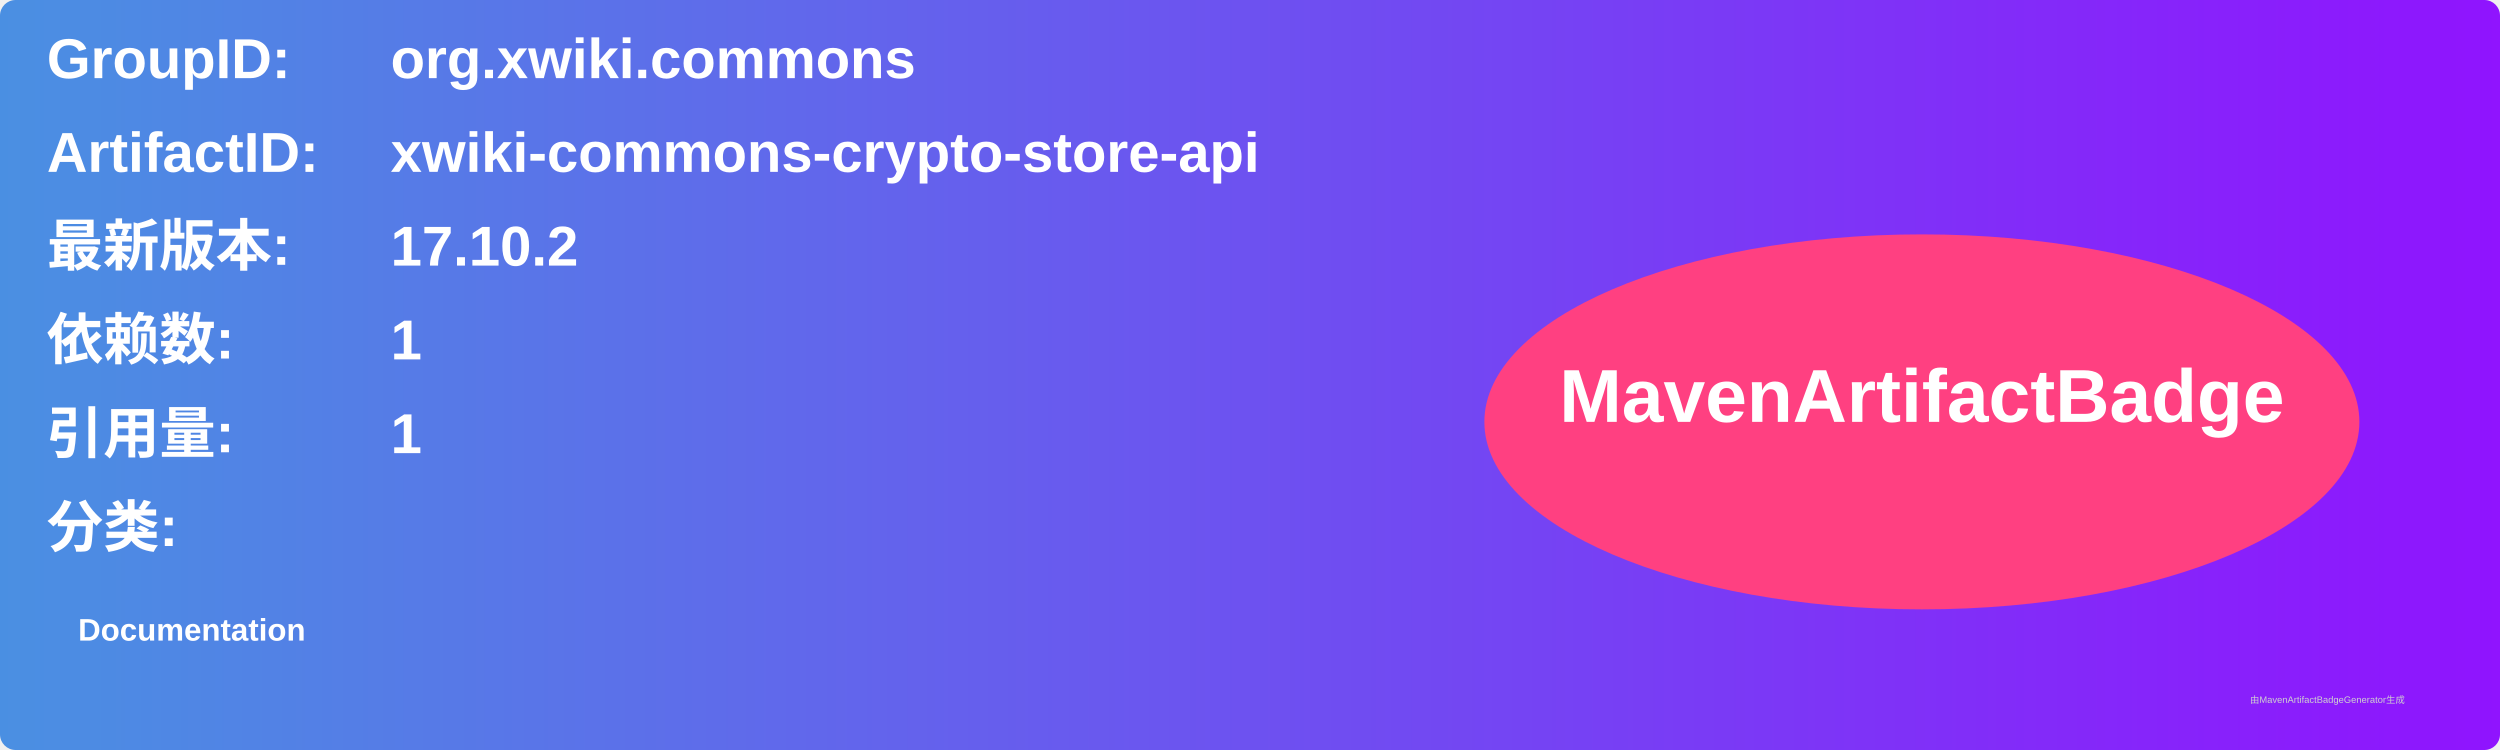
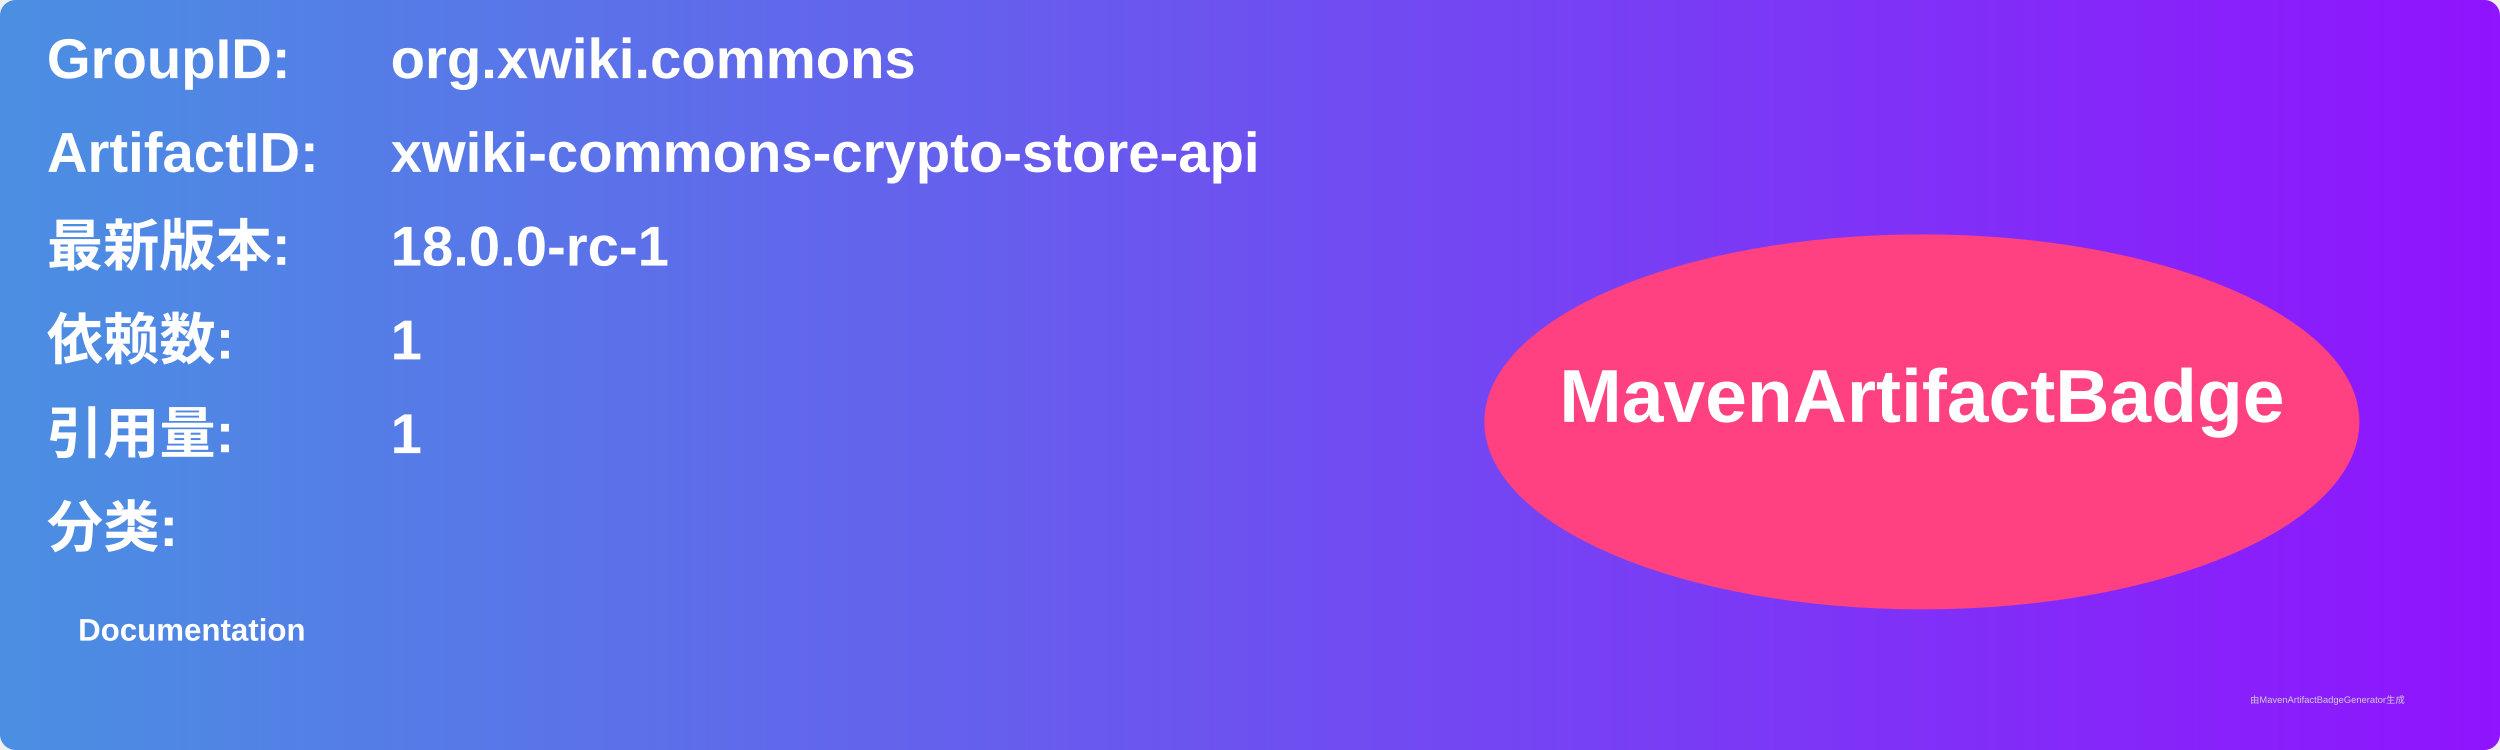
<svg xmlns="http://www.w3.org/2000/svg" width="800" height="240" viewBox="0 0 800 240">
  <linearGradient id="grad" x1="0%" y1="0%" x2="100%" y2="0%">
    <stop offset="0%" stop-color="#4a90e2" />
    <stop offset="100%" stop-color="#9013fe" />
  </linearGradient>
  <rect width="100%" height="100%" rx="5" ry="5" fill="url(#grad)" />
  <g transform="translate(15, 15)">
    <text x="0" y="10" font-family="Arial" font-size="18" fill="white" font-weight="bold" width="260">GroupID:</text>
    <text x="110" y="10" font-family="Arial" font-size="18" fill="white" font-weight="bold" width="460">org.xwiki.commons</text>
    <text x="0" y="40" font-family="Arial" font-size="18" fill="white" font-weight="bold" width="260">ArtifactID:</text>
    <text x="110" y="40" font-family="Arial" font-size="18" fill="white" font-weight="bold" width="460">xwiki-commons-crypto-store-api</text>
    <text x="0" y="70" font-family="Arial" font-size="18" fill="white" font-weight="bold">最新版本:</text>
    <text x="110" y="70" font-family="Arial" font-size="18" fill="white" font-weight="bold">
-       <tspan font-weight="bold">17.10.2</tspan>
+       <tspan font-weight="bold">18.0.0-rc-1</tspan>
    </text>
    <text x="0" y="100" font-family="Arial" font-size="18" fill="white" font-weight="bold">依赖数: </text>
    <text x="110" y="100" font-family="Arial" font-size="18" fill="white">
      <tspan font-weight="bold">1</tspan>
    </text>
    <text x="0" y="130" font-family="Arial" font-size="18" fill="white" font-weight="bold">引用量: </text>
    <text x="110" y="130" font-family="Arial" font-size="18" fill="white">
      <tspan font-weight="bold">1</tspan>
    </text>
    <text x="0" y="160" font-family="Arial" font-size="18" fill="white" font-weight="bold">分类:</text>
    <text x="10" y="190" font-family="Arial" font-size="10" fill="white">
      <tspan font-weight="bold">Documentation</tspan>
    </text>
    <ellipse cx="600" cy="120" rx="140" ry="60" fill="#ff4081" />
    <text x="600" y="120" text-anchor="middle" font-family="Arial" font-size="24" fill="white" font-weight="bold">MavenArtifactBadge</text>
  </g>
  <text x="720" y="225" font-family="Arial" font-size="3" fill="#d0d0d0">由MavenArtifactBadgeGenerator生成</text>
</svg>
